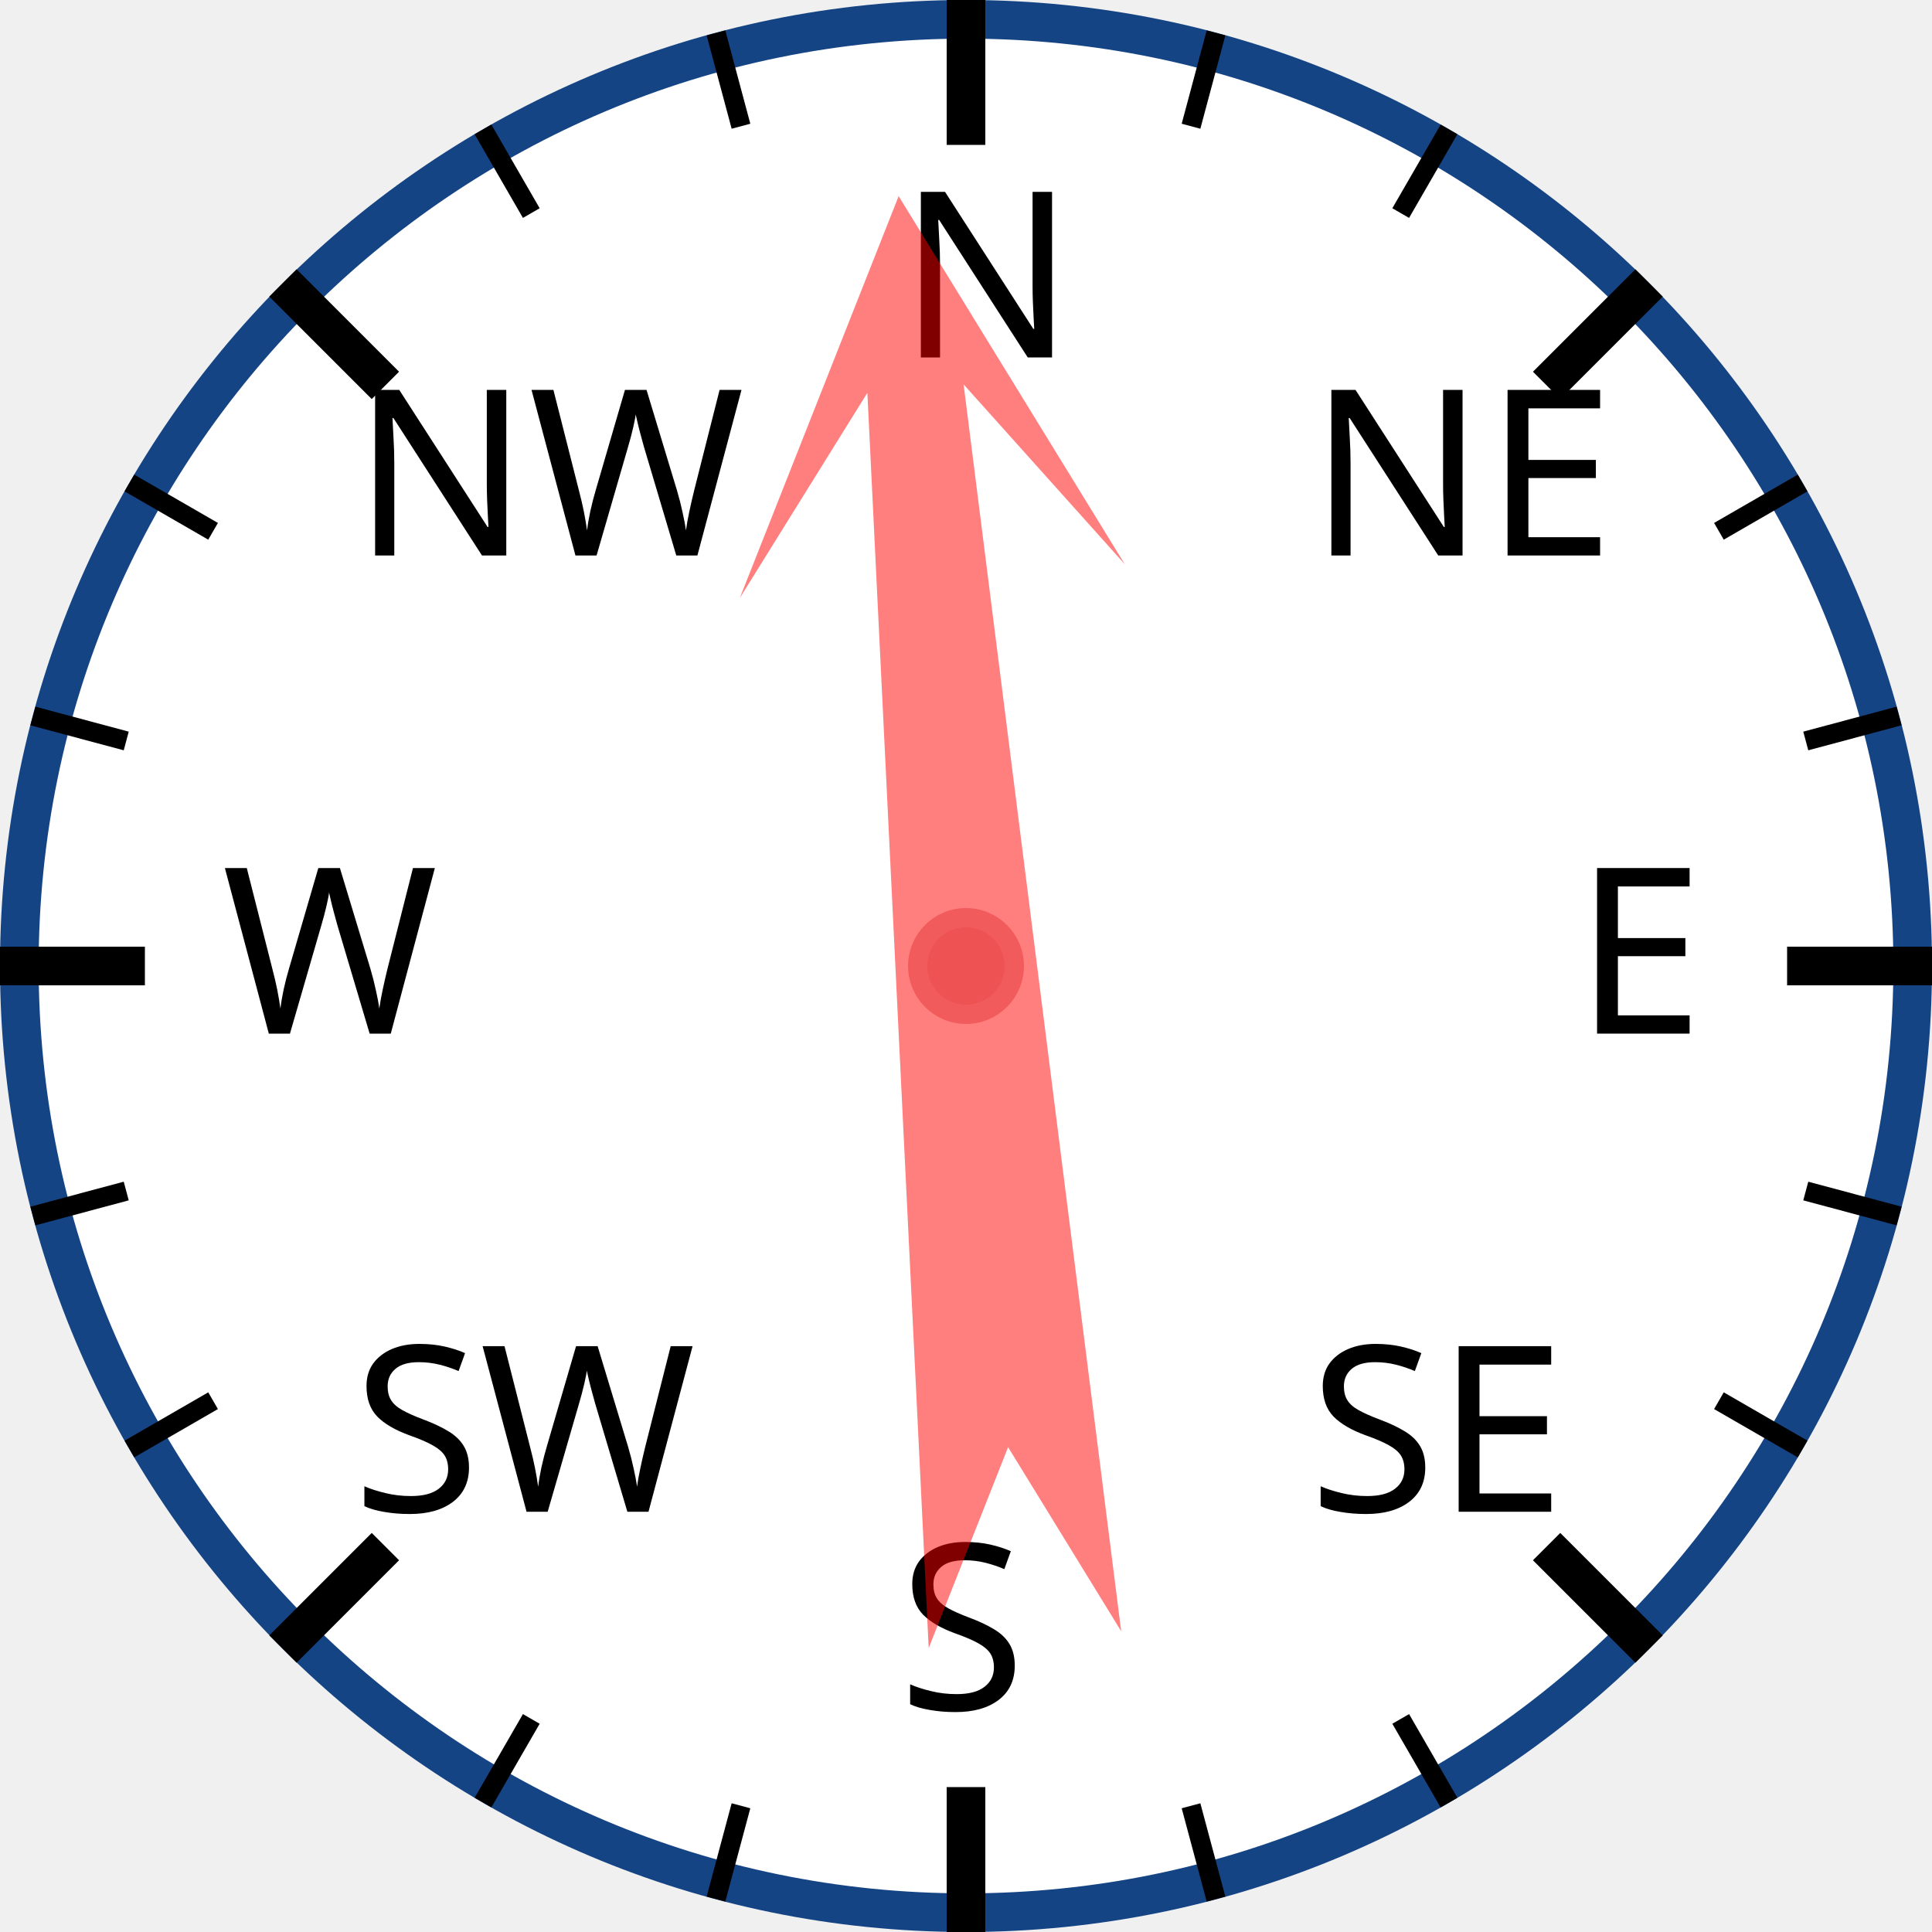
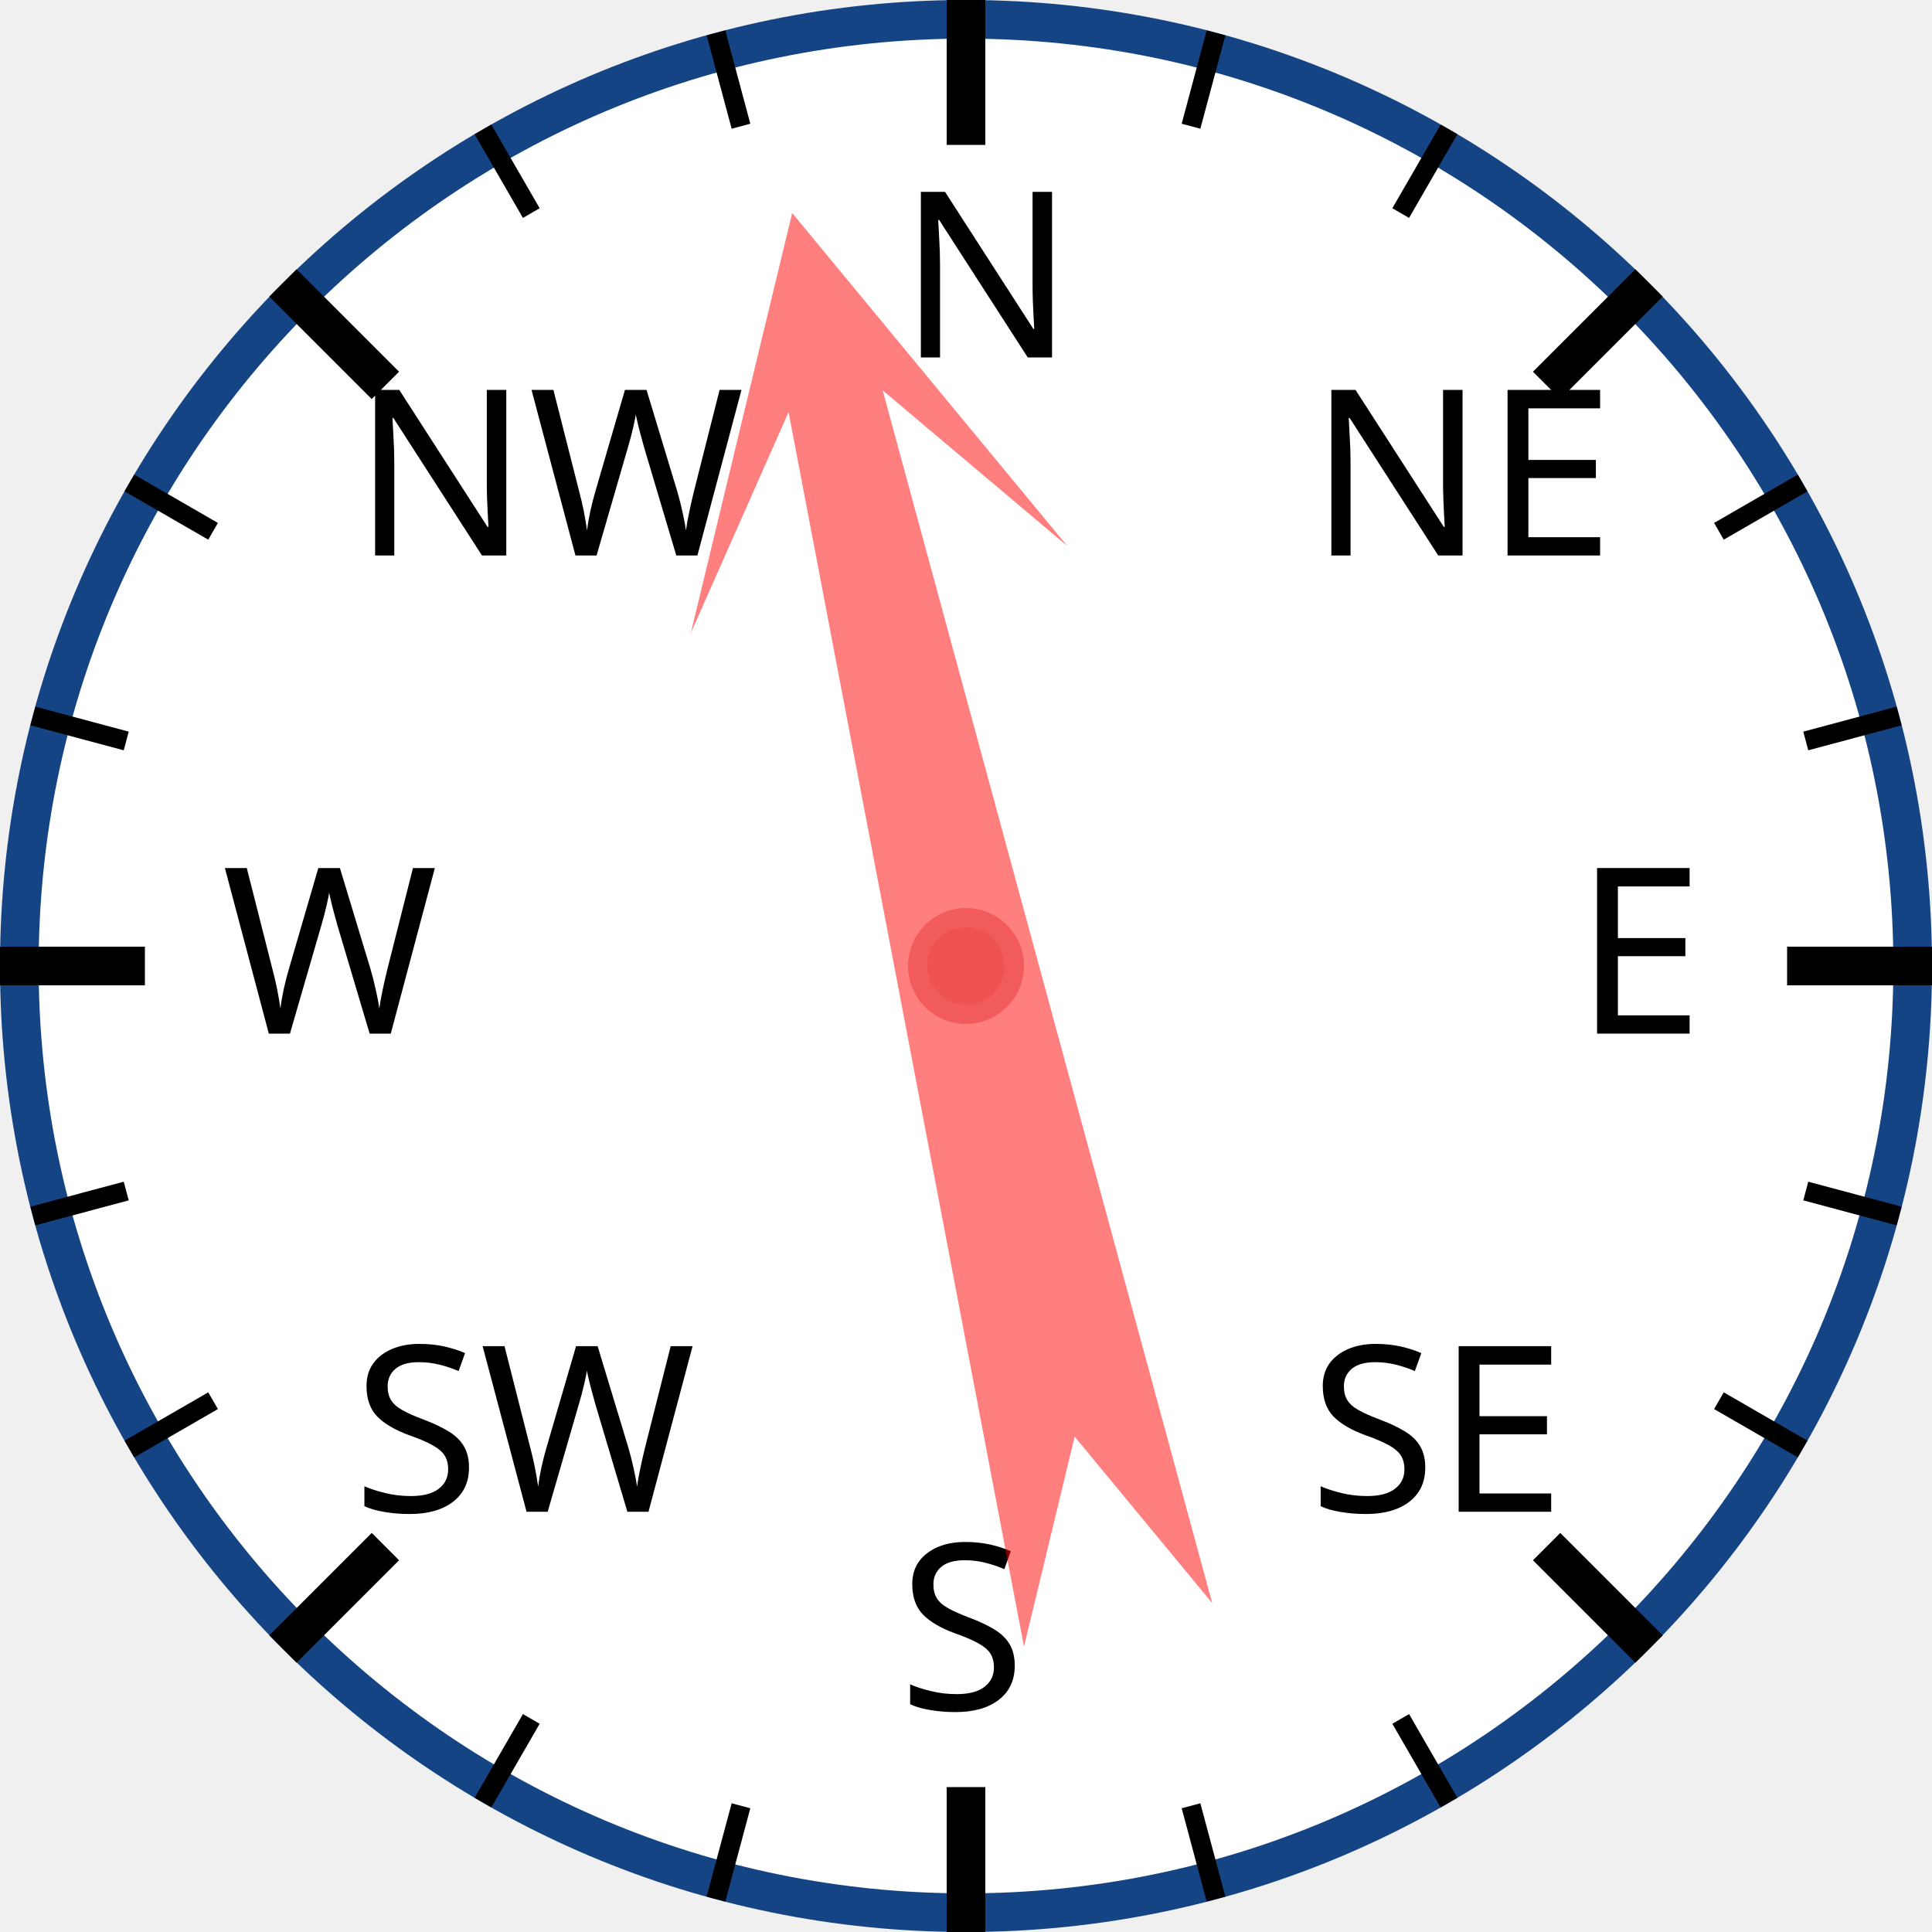
<svg xmlns="http://www.w3.org/2000/svg" width="120px" height="120px" viewBox="0 0 200 200">
  <circle cx="100" cy="100" r="98" style="fill: white; stroke: #154485; stroke-width: 4;" />
  <text x="93.0" y="37.0" style="font-family: sans-serif; font-size: 18pt;">N</text>
  <line x1="100.0" y1="0.0" x2="100.0" y2="15.0" style="stroke: black; stroke-width: 4;" />
  <line x1="74.118" y1="3.407" x2="76.706" y2="13.067" style="stroke: black; stroke-width: 2;" />
  <line x1="50" y1="13.397" x2="55" y2="22.058" style="stroke: black; stroke-width: 2;" />
  <text x="36.503" y="57.503" style="font-family: sans-serif; font-size: 18pt;">NW</text>
  <line x1="29.289" y1="29.289" x2="39.896" y2="39.896" style="stroke: black; stroke-width: 4;" />
  <line x1="13.397" y1="50" x2="22.058" y2="55" style="stroke: black; stroke-width: 2;" />
  <line x1="3.407" y1="74.118" x2="13.067" y2="76.706" style="stroke: black; stroke-width: 2;" />
  <text x="23.0" y="107.0" style="font-family: sans-serif; font-size: 18pt;">W</text>
  <line x1="0.0" y1="100.0" x2="15.0" y2="100.0" style="stroke: black; stroke-width: 4;" />
  <line x1="3.407" y1="125.882" x2="13.067" y2="123.294" style="stroke: black; stroke-width: 2;" />
  <line x1="13.397" y1="150" x2="22.058" y2="145" style="stroke: black; stroke-width: 2;" />
  <text x="36.503" y="156.497" style="font-family: sans-serif; font-size: 18pt;">SW</text>
  <line x1="29.289" y1="170.711" x2="39.896" y2="160.104" style="stroke: black; stroke-width: 4;" />
  <line x1="50" y1="186.603" x2="55" y2="177.942" style="stroke: black; stroke-width: 2;" />
  <line x1="74.118" y1="196.593" x2="76.706" y2="186.933" style="stroke: black; stroke-width: 2;" />
  <text x="93" y="177.0" style="font-family: sans-serif; font-size: 18pt;">S</text>
  <line x1="100" y1="200.0" x2="100" y2="185.0" style="stroke: black; stroke-width: 4;" />
  <line x1="125.882" y1="196.593" x2="123.294" y2="186.933" style="stroke: black; stroke-width: 2;" />
  <line x1="150.0" y1="186.603" x2="145.0" y2="177.942" style="stroke: black; stroke-width: 2;" />
  <text x="135.497" y="156.497" style="font-family: sans-serif; font-size: 18pt;">SE</text>
  <line x1="170.711" y1="170.711" x2="160.104" y2="160.104" style="stroke: black; stroke-width: 4;" />
  <line x1="186.603" y1="150" x2="177.942" y2="145" style="stroke: black; stroke-width: 2;" />
  <line x1="196.593" y1="125.882" x2="186.933" y2="123.294" style="stroke: black; stroke-width: 2;" />
  <text x="163.0" y="107" style="font-family: sans-serif; font-size: 18pt;">E</text>
  <line x1="200.0" y1="100" x2="185.0" y2="100" style="stroke: black; stroke-width: 4;" />
  <line x1="196.593" y1="74.118" x2="186.933" y2="76.706" style="stroke: black; stroke-width: 2;" />
  <line x1="186.603" y1="50" x2="177.942" y2="55" style="stroke: black; stroke-width: 2;" />
  <text x="135.497" y="57.503" style="font-family: sans-serif; font-size: 18pt;">NE</text>
  <line x1="170.711" y1="29.289" x2="160.104" y2="39.896" style="stroke: black; stroke-width: 4;" />
  <line x1="150" y1="13.397" x2="145" y2="22.058" style="stroke: black; stroke-width: 2;" />
  <line x1="125.882" y1="3.407" x2="123.294" y2="13.067" style="stroke: black; stroke-width: 2;" />
-   <polygon points="100 20 120 60 105 40 110 170 100 150 90 170 95 40 80 60" style="fill: red; fill-opacity: 0.5;" transform="rotate(355,100,100)" />
+   <polygon points="100 20 120 60 105 40 110 170 100 150 90 170 95 40 80 60" style="fill: red; fill-opacity: 0.5;" transform="rotate(347,100,100)" />
  <circle cx="100" cy="100" r="5" style="fill: #EE5252; stroke: #F25B5B; stroke-width: 2;" />
</svg>
